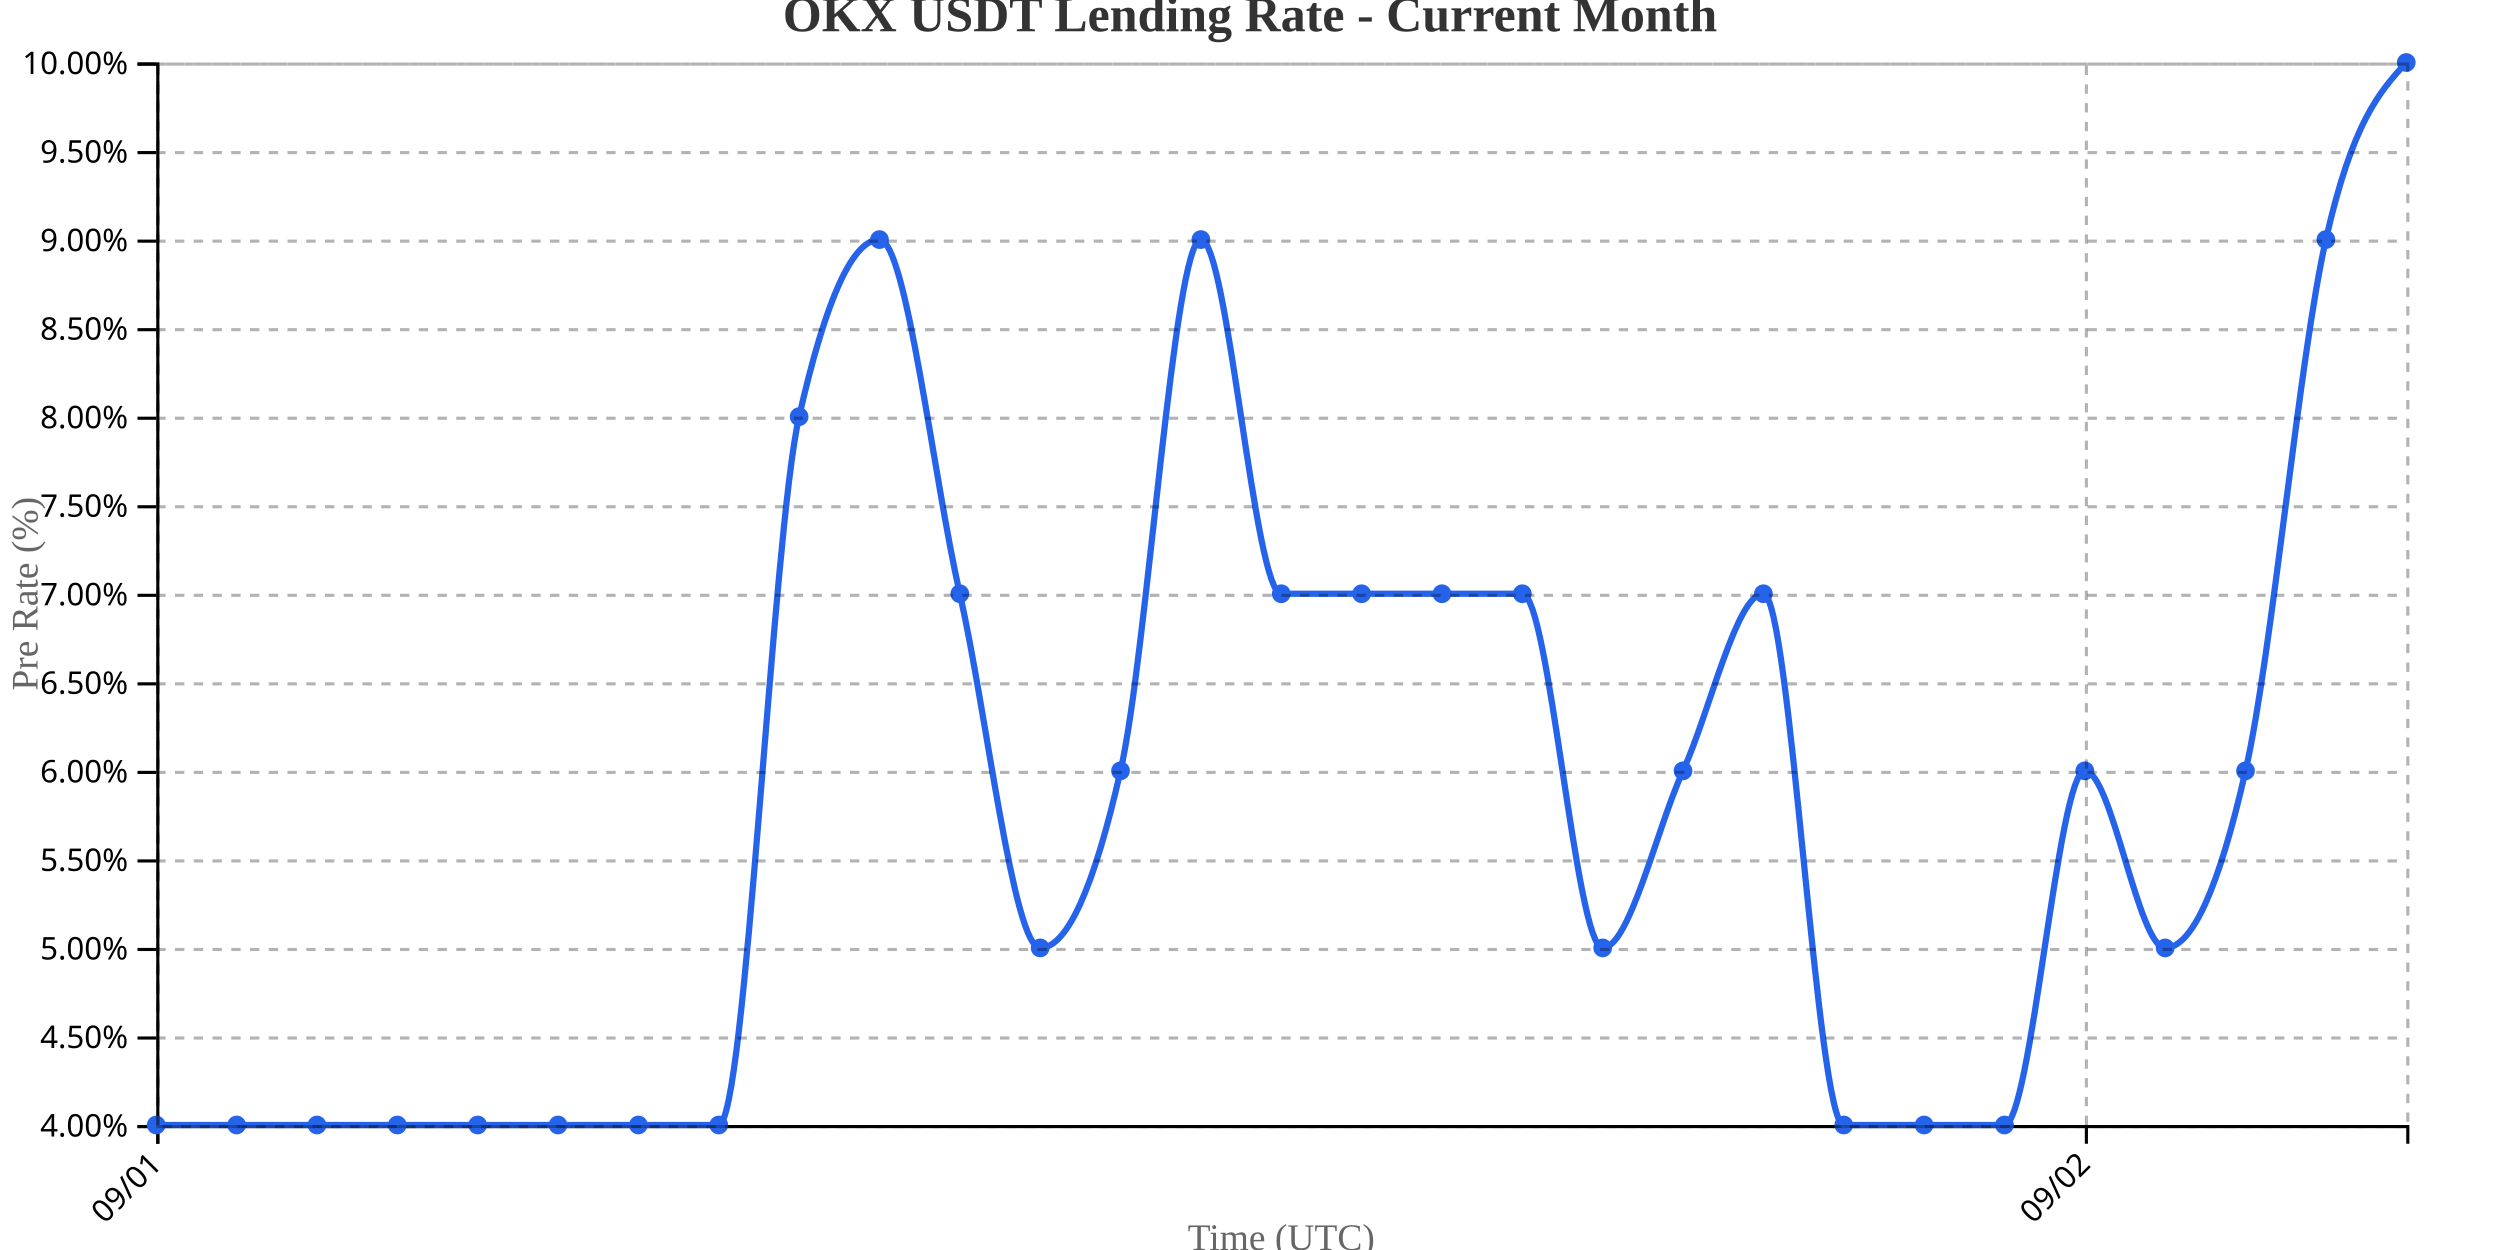
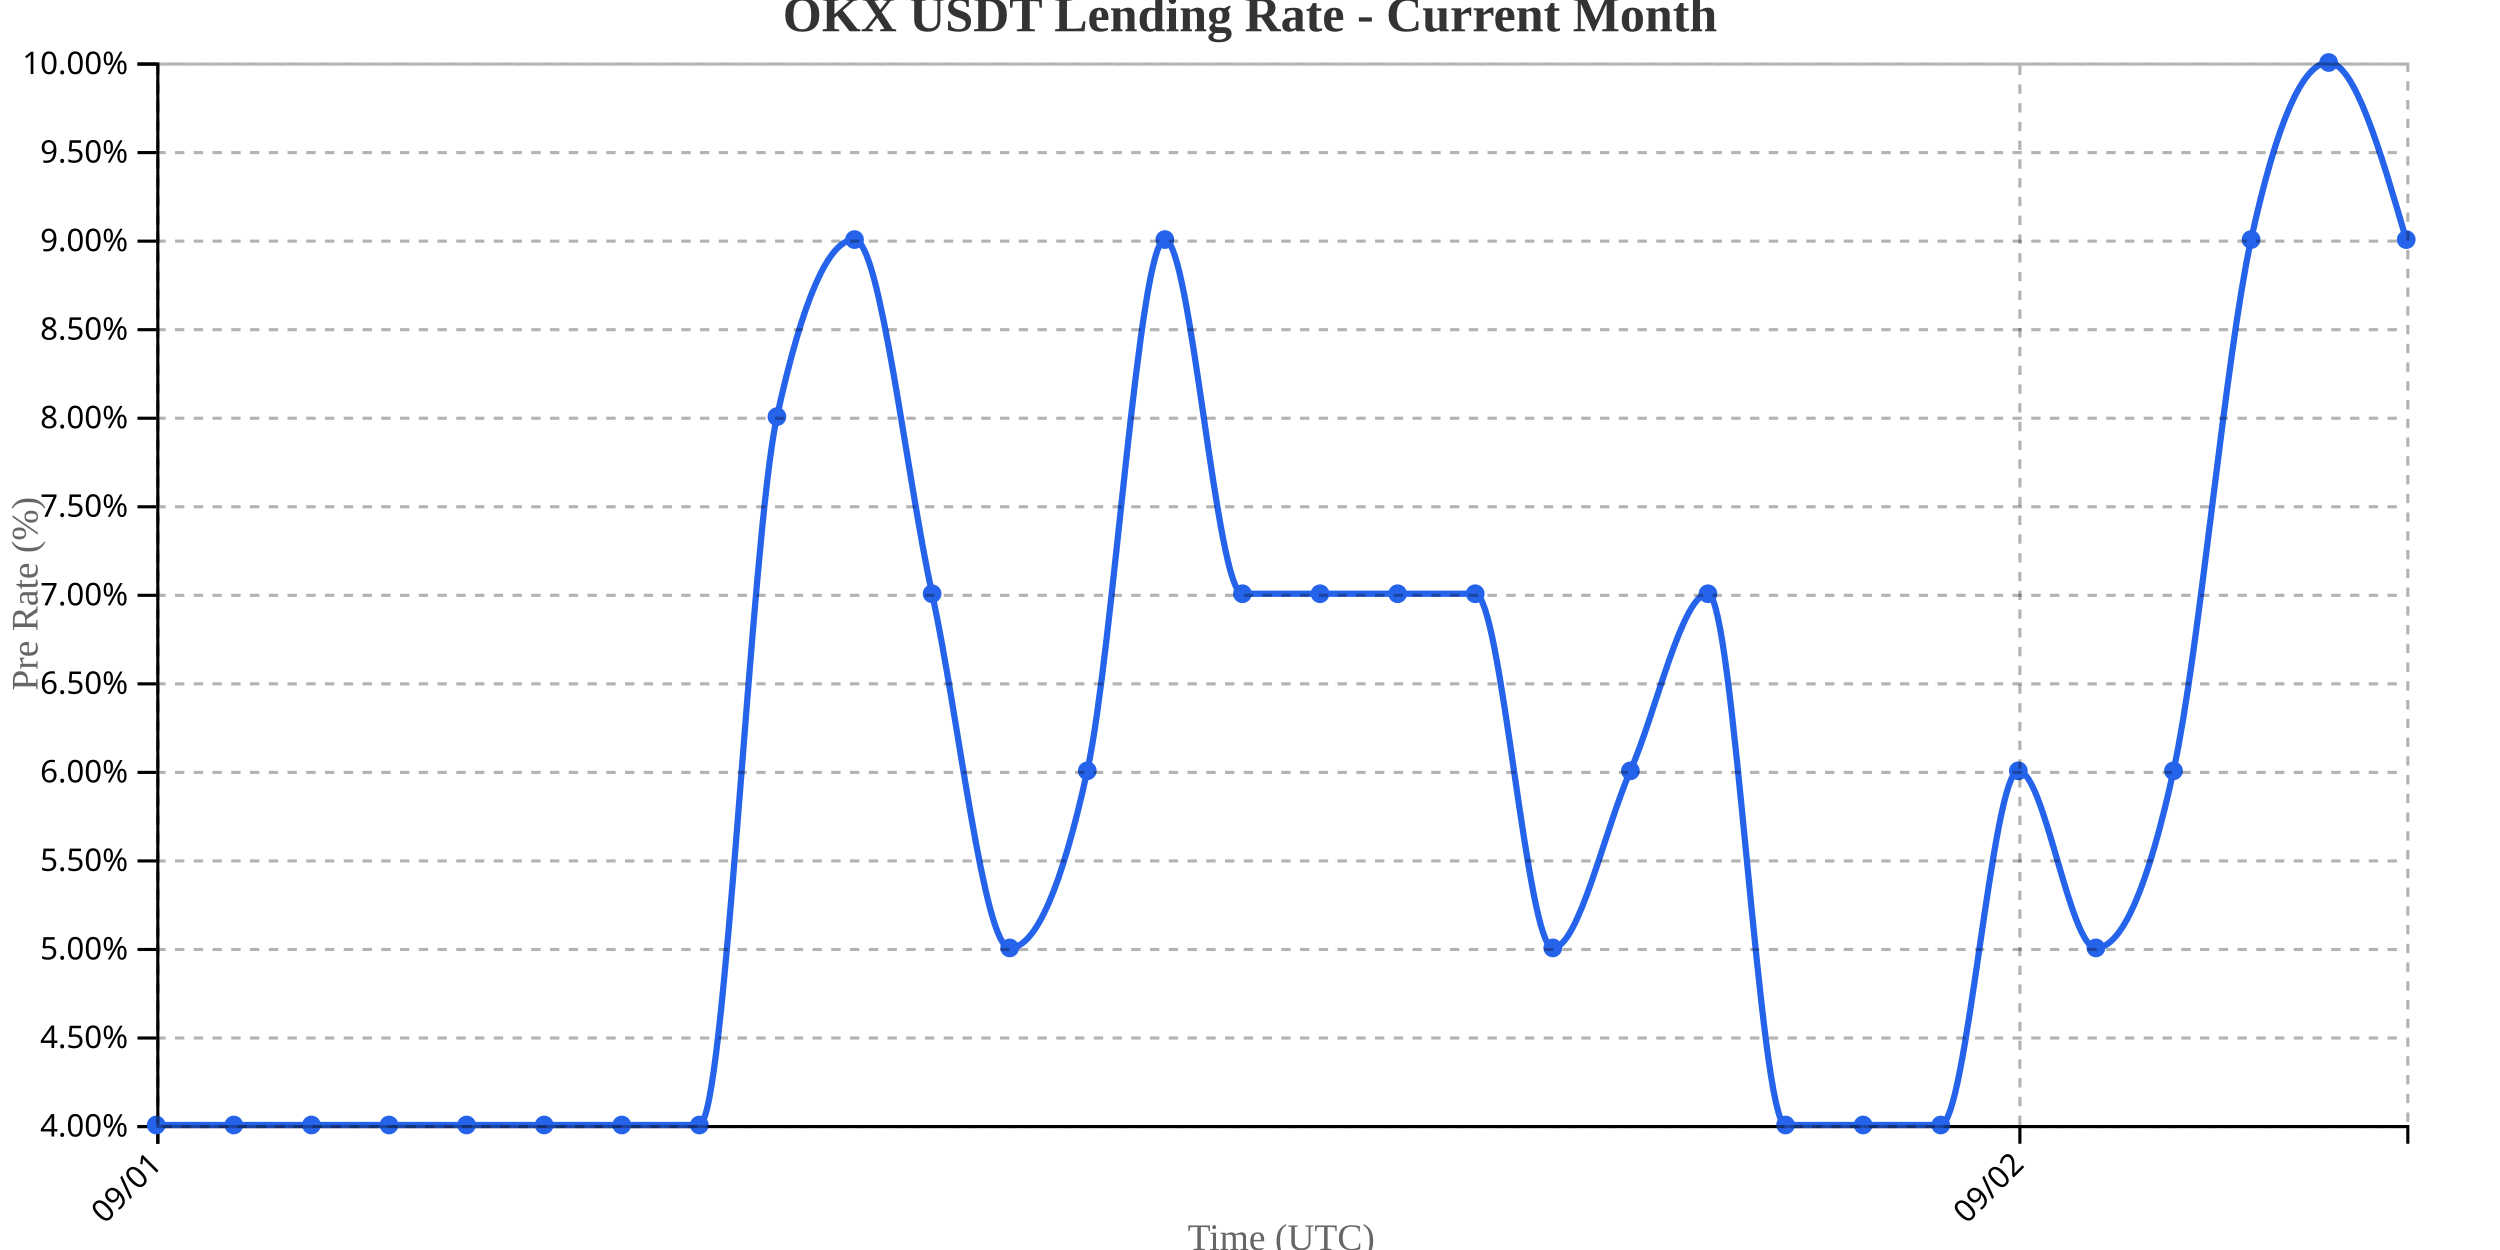
<svg xmlns="http://www.w3.org/2000/svg" width="800" height="400">
  <g transform="translate(50,20)">
    <g transform="translate(0,340)" fill="none" font-size="10" font-family="sans-serif" text-anchor="middle">
      <path class="domain" stroke="currentColor" d="M0.5,6V0.5H720.5V6" />
      <g class="tick" opacity="1" transform="translate(0.5,0)">
        <line stroke="currentColor" y2="6" />
        <text fill="currentColor" y="9" dy=".15em" style="text-anchor: end;" dx="-.8em" transform="rotate(-45)">09/01</text>
      </g>
-       <g class="tick" opacity="1" transform="translate(617.6429,0)">
+       <g class="tick" opacity="1" transform="translate(596.3621,0)">
        <line stroke="currentColor" y2="6" />
        <text fill="currentColor" y="9" dy=".15em" style="text-anchor: end;" dx="-.8em" transform="rotate(-45)">09/02</text>
      </g>
    </g>
    <g fill="none" font-size="10" font-family="sans-serif" text-anchor="end">
      <path class="domain" stroke="currentColor" d="M-6,340.5H0.5V0.5H-6" />
      <g class="tick" opacity="1" transform="translate(0,340.5)">
        <line stroke="currentColor" x2="-6" />
        <text fill="currentColor" x="-9" dy="0.32em">4.00%</text>
      </g>
      <g class="tick" opacity="1" transform="translate(0,312.1667)">
        <line stroke="currentColor" x2="-6" />
        <text fill="currentColor" x="-9" dy="0.32em">4.50%</text>
      </g>
      <g class="tick" opacity="1" transform="translate(0,283.8333)">
        <line stroke="currentColor" x2="-6" />
        <text fill="currentColor" x="-9" dy="0.32em">5.00%</text>
      </g>
      <g class="tick" opacity="1" transform="translate(0,255.5)">
        <line stroke="currentColor" x2="-6" />
        <text fill="currentColor" x="-9" dy="0.32em">5.50%</text>
      </g>
      <g class="tick" opacity="1" transform="translate(0,227.1667)">
        <line stroke="currentColor" x2="-6" />
        <text fill="currentColor" x="-9" dy="0.32em">6.00%</text>
      </g>
      <g class="tick" opacity="1" transform="translate(0,198.8333)">
        <line stroke="currentColor" x2="-6" />
        <text fill="currentColor" x="-9" dy="0.32em">6.50%</text>
      </g>
      <g class="tick" opacity="1" transform="translate(0,170.5)">
        <line stroke="currentColor" x2="-6" />
        <text fill="currentColor" x="-9" dy="0.32em">7.00%</text>
      </g>
      <g class="tick" opacity="1" transform="translate(0,142.1667)">
        <line stroke="currentColor" x2="-6" />
        <text fill="currentColor" x="-9" dy="0.32em">7.50%</text>
      </g>
      <g class="tick" opacity="1" transform="translate(0,113.8333)">
        <line stroke="currentColor" x2="-6" />
        <text fill="currentColor" x="-9" dy="0.32em">8.00%</text>
      </g>
      <g class="tick" opacity="1" transform="translate(0,85.5)">
        <line stroke="currentColor" x2="-6" />
        <text fill="currentColor" x="-9" dy="0.32em">8.50%</text>
      </g>
      <g class="tick" opacity="1" transform="translate(0,57.16667)">
        <line stroke="currentColor" x2="-6" />
        <text fill="currentColor" x="-9" dy="0.32em">9.00%</text>
      </g>
      <g class="tick" opacity="1" transform="translate(0,28.83333)">
        <line stroke="currentColor" x2="-6" />
        <text fill="currentColor" x="-9" dy="0.32em">9.50%</text>
      </g>
      <g class="tick" opacity="1" transform="translate(0,0.5)">
        <line stroke="currentColor" x2="-6" />
        <text fill="currentColor" x="-9" dy="0.32em">10.00%</text>
      </g>
    </g>
    <text transform="rotate(-90)" y="-50" x="-170" dy="1em" style="text-anchor: middle; font-size: 12px; fill: #666;">Pre Rate (%)</text>
    <text transform="translate(360, 380)" style="text-anchor: middle; font-size: 12px; fill: #666;">Time (UTC)</text>
-     <path fill="none" stroke="#2563eb" stroke-width="2" d="M0,340C8.571,340,17.143,340,25.714,340C34.286,340,42.857,340,51.429,340C60,340,68.571,340,77.143,340C85.714,340,94.286,340,102.857,340C111.429,340,120,340,128.571,340C137.143,340,145.714,340,154.286,340C162.857,340,171.429,340,180,340C188.571,340,197.143,151.111,205.714,113.333C214.286,75.556,222.857,56.667,231.429,56.667C240,56.667,248.571,132.222,257.143,170C265.714,207.778,274.286,283.333,282.857,283.333C291.429,283.333,300,264.444,308.571,226.667C317.143,188.889,325.714,56.667,334.286,56.667C342.857,56.667,351.429,170,360,170C368.571,170,377.143,170,385.714,170C394.286,170,402.857,170,411.429,170C420,170,428.571,170,437.143,170C445.714,170,454.286,283.333,462.857,283.333C471.429,283.333,480,245.556,488.571,226.667C497.143,207.778,505.714,170,514.286,170C522.857,170,531.429,340,540,340C548.571,340,557.143,340,565.714,340C574.286,340,582.857,340,591.429,340C600,340,608.571,226.667,617.143,226.667C625.714,226.667,634.286,283.333,642.857,283.333C651.429,283.333,660,264.444,668.571,226.667C677.143,188.889,685.714,94.444,694.286,56.667C702.857,18.889,711.429,9.444,720,0" />
+     <path fill="none" stroke="#2563eb" stroke-width="2" d="M0,340C8.276,340,16.552,340,24.828,340C33.103,340,41.379,340,49.655,340C57.931,340,66.207,340,74.483,340C82.759,340,91.034,340,99.31,340C107.586,340,115.862,340,124.138,340C132.414,340,140.69,340,148.966,340C157.241,340,165.517,340,173.793,340C182.069,340,190.345,151.111,198.621,113.333C206.897,75.556,215.172,56.667,223.448,56.667C231.724,56.667,240,132.222,248.276,170C256.552,207.778,264.828,283.333,273.103,283.333C281.379,283.333,289.655,264.444,297.931,226.667C306.207,188.889,314.483,56.667,322.759,56.667C331.034,56.667,339.31,170,347.586,170C355.862,170,364.138,170,372.414,170C380.69,170,388.966,170,397.241,170C405.517,170,413.793,170,422.069,170C430.345,170,438.621,283.333,446.897,283.333C455.172,283.333,463.448,245.556,471.724,226.667C480,207.778,488.276,170,496.552,170C504.828,170,513.103,340,521.379,340C529.655,340,537.931,340,546.207,340C554.483,340,562.759,340,571.034,340C579.31,340,587.586,226.667,595.862,226.667C604.138,226.667,612.414,283.333,620.69,283.333C628.966,283.333,637.241,264.444,645.517,226.667C653.793,188.889,662.069,94.444,670.345,56.667C678.621,18.889,686.897,0,695.172,0C703.448,0,711.724,28.333,720,56.667" />
    <circle class="dot" cx="0" cy="340" r="3" fill="#2563eb" />
-     <circle class="dot" cx="25.714" cy="340" r="3" fill="#2563eb" />
-     <circle class="dot" cx="51.429" cy="340" r="3" fill="#2563eb" />
-     <circle class="dot" cx="77.143" cy="340" r="3" fill="#2563eb" />
-     <circle class="dot" cx="102.857" cy="340" r="3" fill="#2563eb" />
-     <circle class="dot" cx="128.571" cy="340" r="3" fill="#2563eb" />
-     <circle class="dot" cx="154.286" cy="340" r="3" fill="#2563eb" />
-     <circle class="dot" cx="180" cy="340" r="3" fill="#2563eb" />
-     <circle class="dot" cx="205.714" cy="113.333" r="3" fill="#2563eb" />
-     <circle class="dot" cx="231.429" cy="56.667" r="3" fill="#2563eb" />
-     <circle class="dot" cx="257.143" cy="170" r="3" fill="#2563eb" />
-     <circle class="dot" cx="282.857" cy="283.333" r="3" fill="#2563eb" />
-     <circle class="dot" cx="308.571" cy="226.667" r="3" fill="#2563eb" />
-     <circle class="dot" cx="334.286" cy="56.667" r="3" fill="#2563eb" />
-     <circle class="dot" cx="360" cy="170" r="3" fill="#2563eb" />
-     <circle class="dot" cx="385.714" cy="170" r="3" fill="#2563eb" />
-     <circle class="dot" cx="411.429" cy="170" r="3" fill="#2563eb" />
-     <circle class="dot" cx="437.143" cy="170" r="3" fill="#2563eb" />
-     <circle class="dot" cx="462.857" cy="283.333" r="3" fill="#2563eb" />
-     <circle class="dot" cx="488.571" cy="226.667" r="3" fill="#2563eb" />
-     <circle class="dot" cx="514.286" cy="170" r="3" fill="#2563eb" />
-     <circle class="dot" cx="540" cy="340" r="3" fill="#2563eb" />
-     <circle class="dot" cx="565.714" cy="340" r="3" fill="#2563eb" />
-     <circle class="dot" cx="591.429" cy="340" r="3" fill="#2563eb" />
-     <circle class="dot" cx="617.143" cy="226.667" r="3" fill="#2563eb" />
-     <circle class="dot" cx="642.857" cy="283.333" r="3" fill="#2563eb" />
-     <circle class="dot" cx="668.571" cy="226.667" r="3" fill="#2563eb" />
-     <circle class="dot" cx="694.286" cy="56.667" r="3" fill="#2563eb" />
-     <circle class="dot" cx="720" cy="0" r="3" fill="#2563eb" />
+     <circle class="dot" cx="24.828" cy="340" r="3" fill="#2563eb" />
+     <circle class="dot" cx="49.655" cy="340" r="3" fill="#2563eb" />
+     <circle class="dot" cx="74.483" cy="340" r="3" fill="#2563eb" />
+     <circle class="dot" cx="99.31" cy="340" r="3" fill="#2563eb" />
+     <circle class="dot" cx="124.138" cy="340" r="3" fill="#2563eb" />
+     <circle class="dot" cx="148.966" cy="340" r="3" fill="#2563eb" />
+     <circle class="dot" cx="173.793" cy="340" r="3" fill="#2563eb" />
+     <circle class="dot" cx="198.621" cy="113.333" r="3" fill="#2563eb" />
+     <circle class="dot" cx="223.448" cy="56.667" r="3" fill="#2563eb" />
+     <circle class="dot" cx="248.276" cy="170" r="3" fill="#2563eb" />
+     <circle class="dot" cx="273.103" cy="283.333" r="3" fill="#2563eb" />
+     <circle class="dot" cx="297.931" cy="226.667" r="3" fill="#2563eb" />
+     <circle class="dot" cx="322.759" cy="56.667" r="3" fill="#2563eb" />
+     <circle class="dot" cx="347.586" cy="170" r="3" fill="#2563eb" />
+     <circle class="dot" cx="372.414" cy="170" r="3" fill="#2563eb" />
+     <circle class="dot" cx="397.241" cy="170" r="3" fill="#2563eb" />
+     <circle class="dot" cx="422.069" cy="170" r="3" fill="#2563eb" />
+     <circle class="dot" cx="446.897" cy="283.333" r="3" fill="#2563eb" />
+     <circle class="dot" cx="471.724" cy="226.667" r="3" fill="#2563eb" />
+     <circle class="dot" cx="496.552" cy="170" r="3" fill="#2563eb" />
+     <circle class="dot" cx="521.379" cy="340" r="3" fill="#2563eb" />
+     <circle class="dot" cx="546.207" cy="340" r="3" fill="#2563eb" />
+     <circle class="dot" cx="571.034" cy="340" r="3" fill="#2563eb" />
+     <circle class="dot" cx="595.862" cy="226.667" r="3" fill="#2563eb" />
+     <circle class="dot" cx="620.69" cy="283.333" r="3" fill="#2563eb" />
+     <circle class="dot" cx="645.517" cy="226.667" r="3" fill="#2563eb" />
+     <circle class="dot" cx="670.345" cy="56.667" r="3" fill="#2563eb" />
+     <circle class="dot" cx="695.172" cy="0" r="3" fill="#2563eb" />
+     <circle class="dot" cx="720" cy="56.667" r="3" fill="#2563eb" />
    <g class="grid" transform="translate(0,340)" fill="none" font-size="10" font-family="sans-serif" text-anchor="middle" style="stroke-dasharray: 3,3; opacity: 0.3;">
      <path class="domain" stroke="currentColor" d="M0.5,-340V0.5H720.5V-340" />
      <g class="tick" opacity="1" transform="translate(0.5,0)">
        <line stroke="currentColor" y2="-340" />
        <text fill="currentColor" y="3" dy="0.71em" />
      </g>
-       <g class="tick" opacity="1" transform="translate(617.6429,0)">
+       <g class="tick" opacity="1" transform="translate(596.3621,0)">
        <line stroke="currentColor" y2="-340" />
        <text fill="currentColor" y="3" dy="0.71em" />
      </g>
    </g>
    <g class="grid" fill="none" font-size="10" font-family="sans-serif" text-anchor="end" style="stroke-dasharray: 3,3; opacity: 0.3;">
      <path class="domain" stroke="currentColor" d="M720,340.5H0.5V0.5H720" />
      <g class="tick" opacity="1" transform="translate(0,340.5)">
        <line stroke="currentColor" x2="720" />
        <text fill="currentColor" x="-3" dy="0.32em" />
      </g>
      <g class="tick" opacity="1" transform="translate(0,312.1667)">
        <line stroke="currentColor" x2="720" />
        <text fill="currentColor" x="-3" dy="0.32em" />
      </g>
      <g class="tick" opacity="1" transform="translate(0,283.8333)">
        <line stroke="currentColor" x2="720" />
        <text fill="currentColor" x="-3" dy="0.32em" />
      </g>
      <g class="tick" opacity="1" transform="translate(0,255.5)">
        <line stroke="currentColor" x2="720" />
        <text fill="currentColor" x="-3" dy="0.32em" />
      </g>
      <g class="tick" opacity="1" transform="translate(0,227.1667)">
        <line stroke="currentColor" x2="720" />
        <text fill="currentColor" x="-3" dy="0.32em" />
      </g>
      <g class="tick" opacity="1" transform="translate(0,198.8333)">
        <line stroke="currentColor" x2="720" />
        <text fill="currentColor" x="-3" dy="0.32em" />
      </g>
      <g class="tick" opacity="1" transform="translate(0,170.5)">
        <line stroke="currentColor" x2="720" />
        <text fill="currentColor" x="-3" dy="0.32em" />
      </g>
      <g class="tick" opacity="1" transform="translate(0,142.1667)">
        <line stroke="currentColor" x2="720" />
        <text fill="currentColor" x="-3" dy="0.32em" />
      </g>
      <g class="tick" opacity="1" transform="translate(0,113.8333)">
        <line stroke="currentColor" x2="720" />
        <text fill="currentColor" x="-3" dy="0.32em" />
      </g>
      <g class="tick" opacity="1" transform="translate(0,85.5)">
        <line stroke="currentColor" x2="720" />
        <text fill="currentColor" x="-3" dy="0.32em" />
      </g>
      <g class="tick" opacity="1" transform="translate(0,57.16667)">
        <line stroke="currentColor" x2="720" />
        <text fill="currentColor" x="-3" dy="0.32em" />
      </g>
      <g class="tick" opacity="1" transform="translate(0,28.83333)">
        <line stroke="currentColor" x2="720" />
        <text fill="currentColor" x="-3" dy="0.32em" />
      </g>
      <g class="tick" opacity="1" transform="translate(0,0.5)">
        <line stroke="currentColor" x2="720" />
        <text fill="currentColor" x="-3" dy="0.32em" />
      </g>
    </g>
  </g>
  <text x="400" y="10" text-anchor="middle" style="font-size: 16px; font-weight: bold; fill: #333;">OKX USDT Lending Rate - Current Month</text>
</svg>
